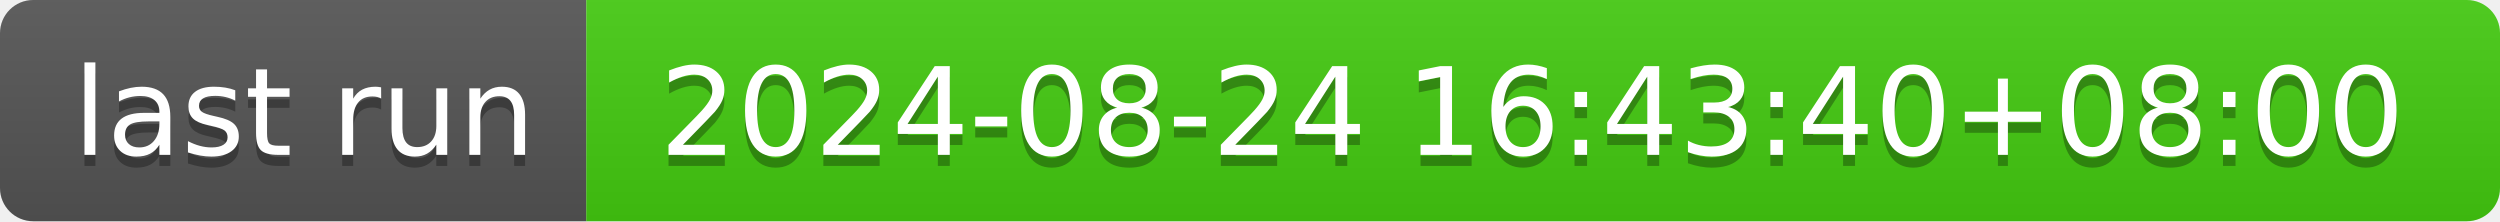
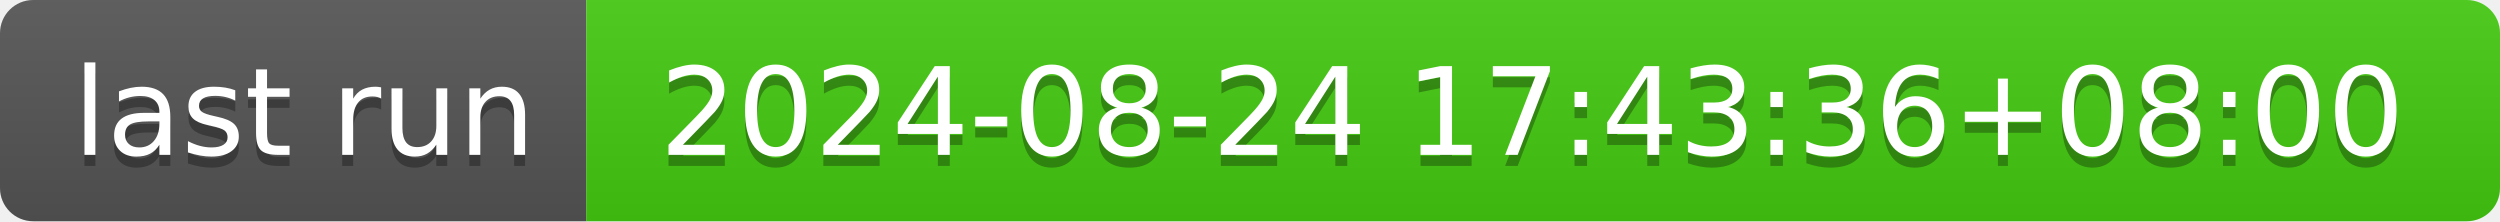
- <svg xmlns="http://www.w3.org/2000/svg" width="226" height="20" role="img" aria-label="last run: 2024-08-24 16:43:40+08:00">
+ <svg xmlns="http://www.w3.org/2000/svg" width="226" height="20" role="img" aria-label="last run: 2024-08-24 17:43:36+08:00">
  <linearGradient id="s" x2="0" y2="100%">
    <stop offset="0" stop-color="#bbb" stop-opacity=".1" />
    <stop offset="1" stop-opacity=".1" />
  </linearGradient>
  <clipPath id="r">
    <rect width="226" height="20" rx="3" fill="#fff" />
  </clipPath>
  <g clip-path="url(#r)">
    <rect width="53" height="20" fill="#555" />
    <rect x="53" width="173" height="20" fill="#4c1" />
    <rect width="226" height="20" fill="url(#s)" />
  </g>
  <g fill="#fff" text-anchor="middle" font-family="Verdana,Geneva,DejaVu Sans,sans-serif" text-rendering="geometricPrecision" font-size="110">
    <text aria-hidden="true" x="275" y="150" fill="#010101" fill-opacity=".3" transform="scale(.1)" textLength="430">last run</text>
    <text x="275" y="140" transform="scale(.1)" fill="#fff" textLength="430">last run</text>
-     <text aria-hidden="true" x="1385" y="150" fill="#010101" fill-opacity=".3" transform="scale(.1)" textLength="1630">2024-08-24 16:43:40+08:00</text>
-     <text x="1385" y="140" transform="scale(.1)" fill="#fff" textLength="1630">2024-08-24 16:43:40+08:00</text>
+     <text aria-hidden="true" x="1385" y="150" fill="#010101" fill-opacity=".3" transform="scale(.1)" textLength="1630">2024-08-24 17:43:36+08:00</text>
+     <text x="1385" y="140" transform="scale(.1)" fill="#fff" textLength="1630">2024-08-24 17:43:36+08:00</text>
  </g>
</svg>
